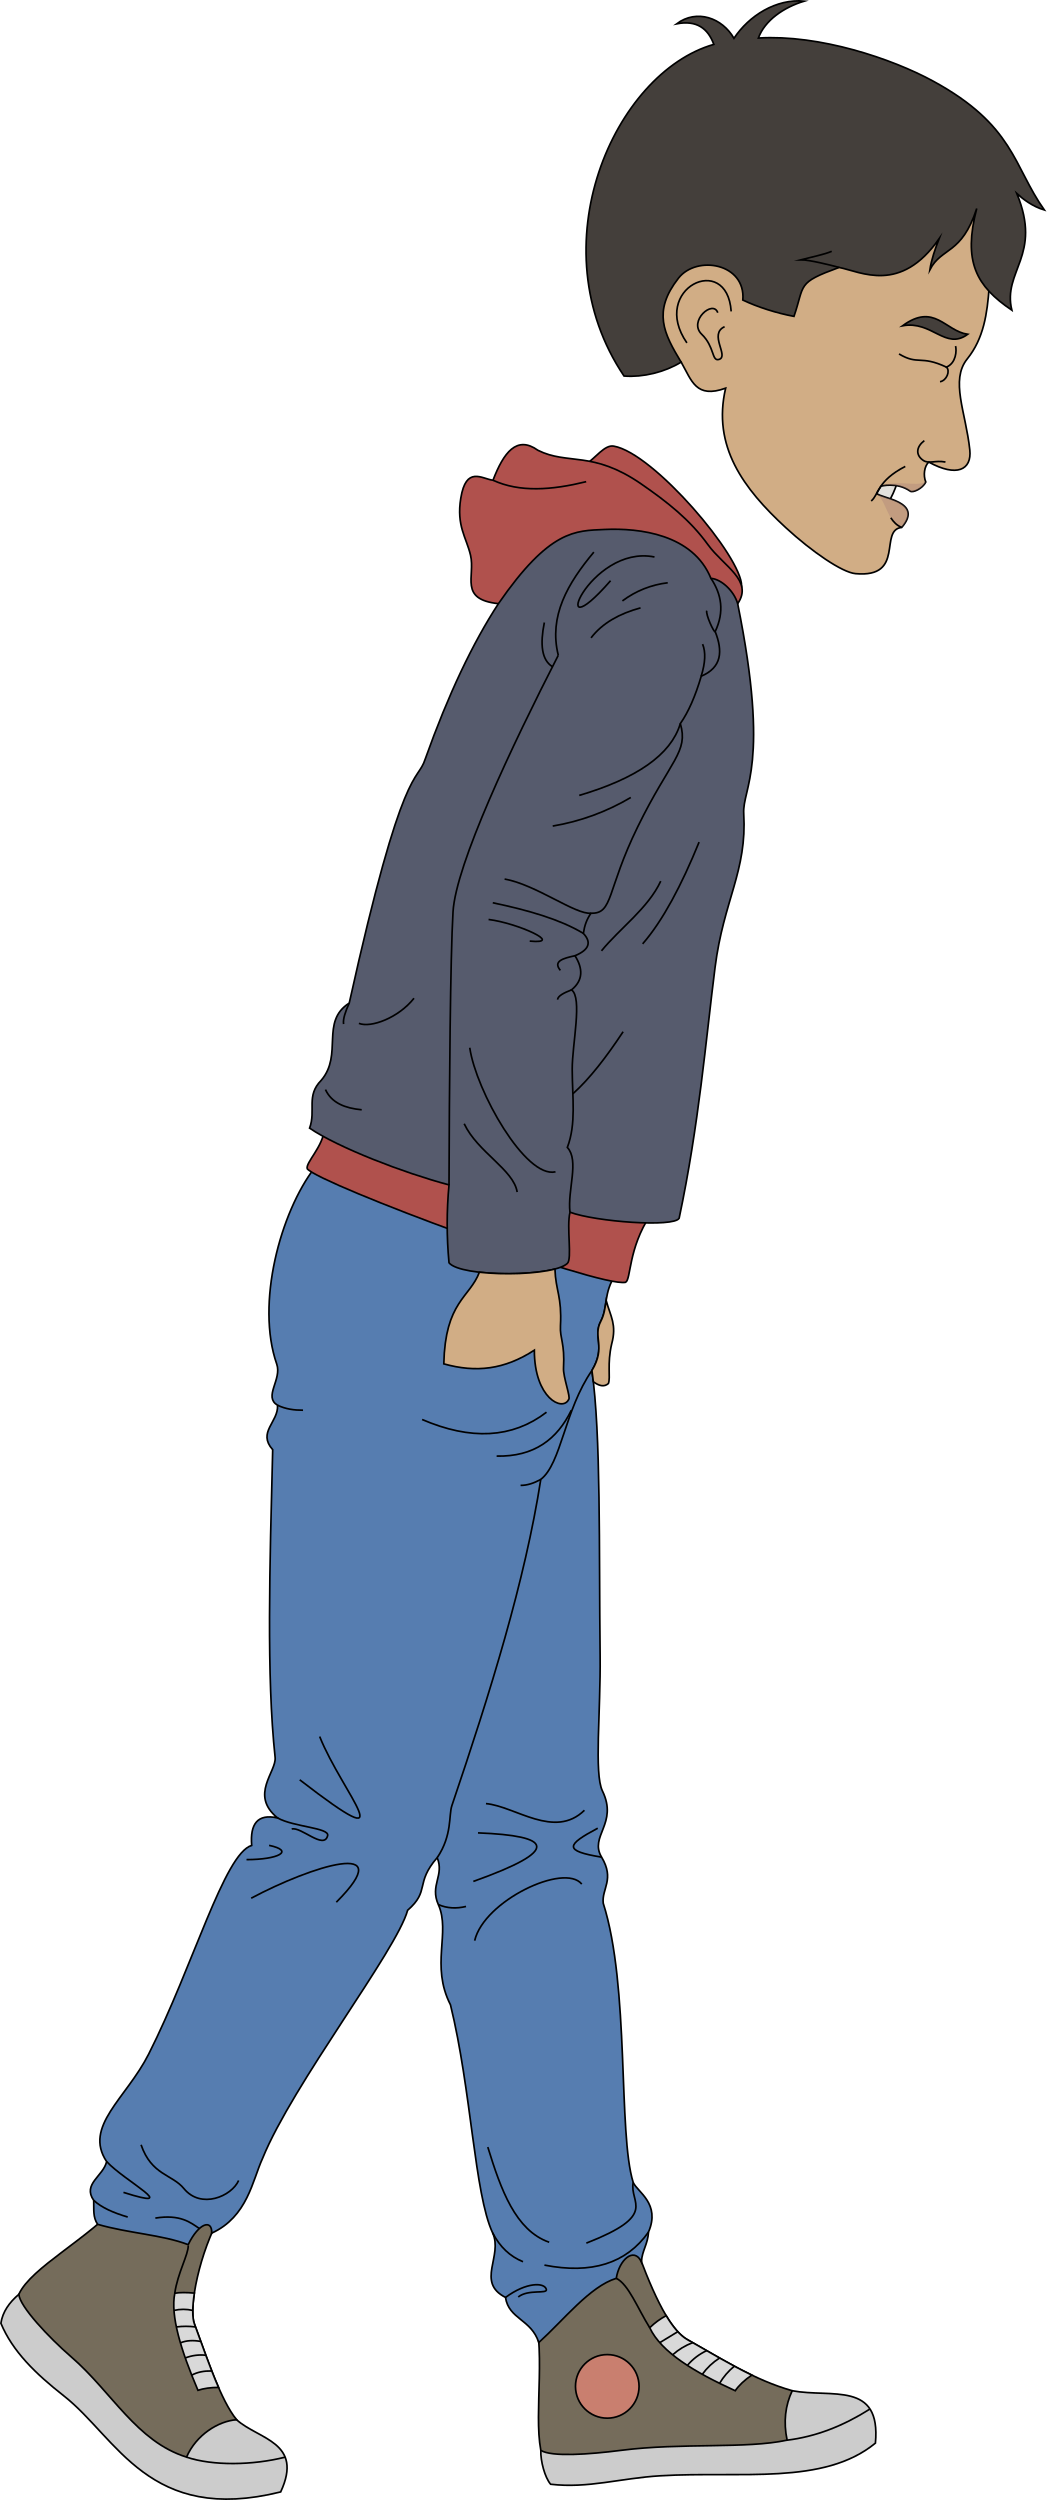
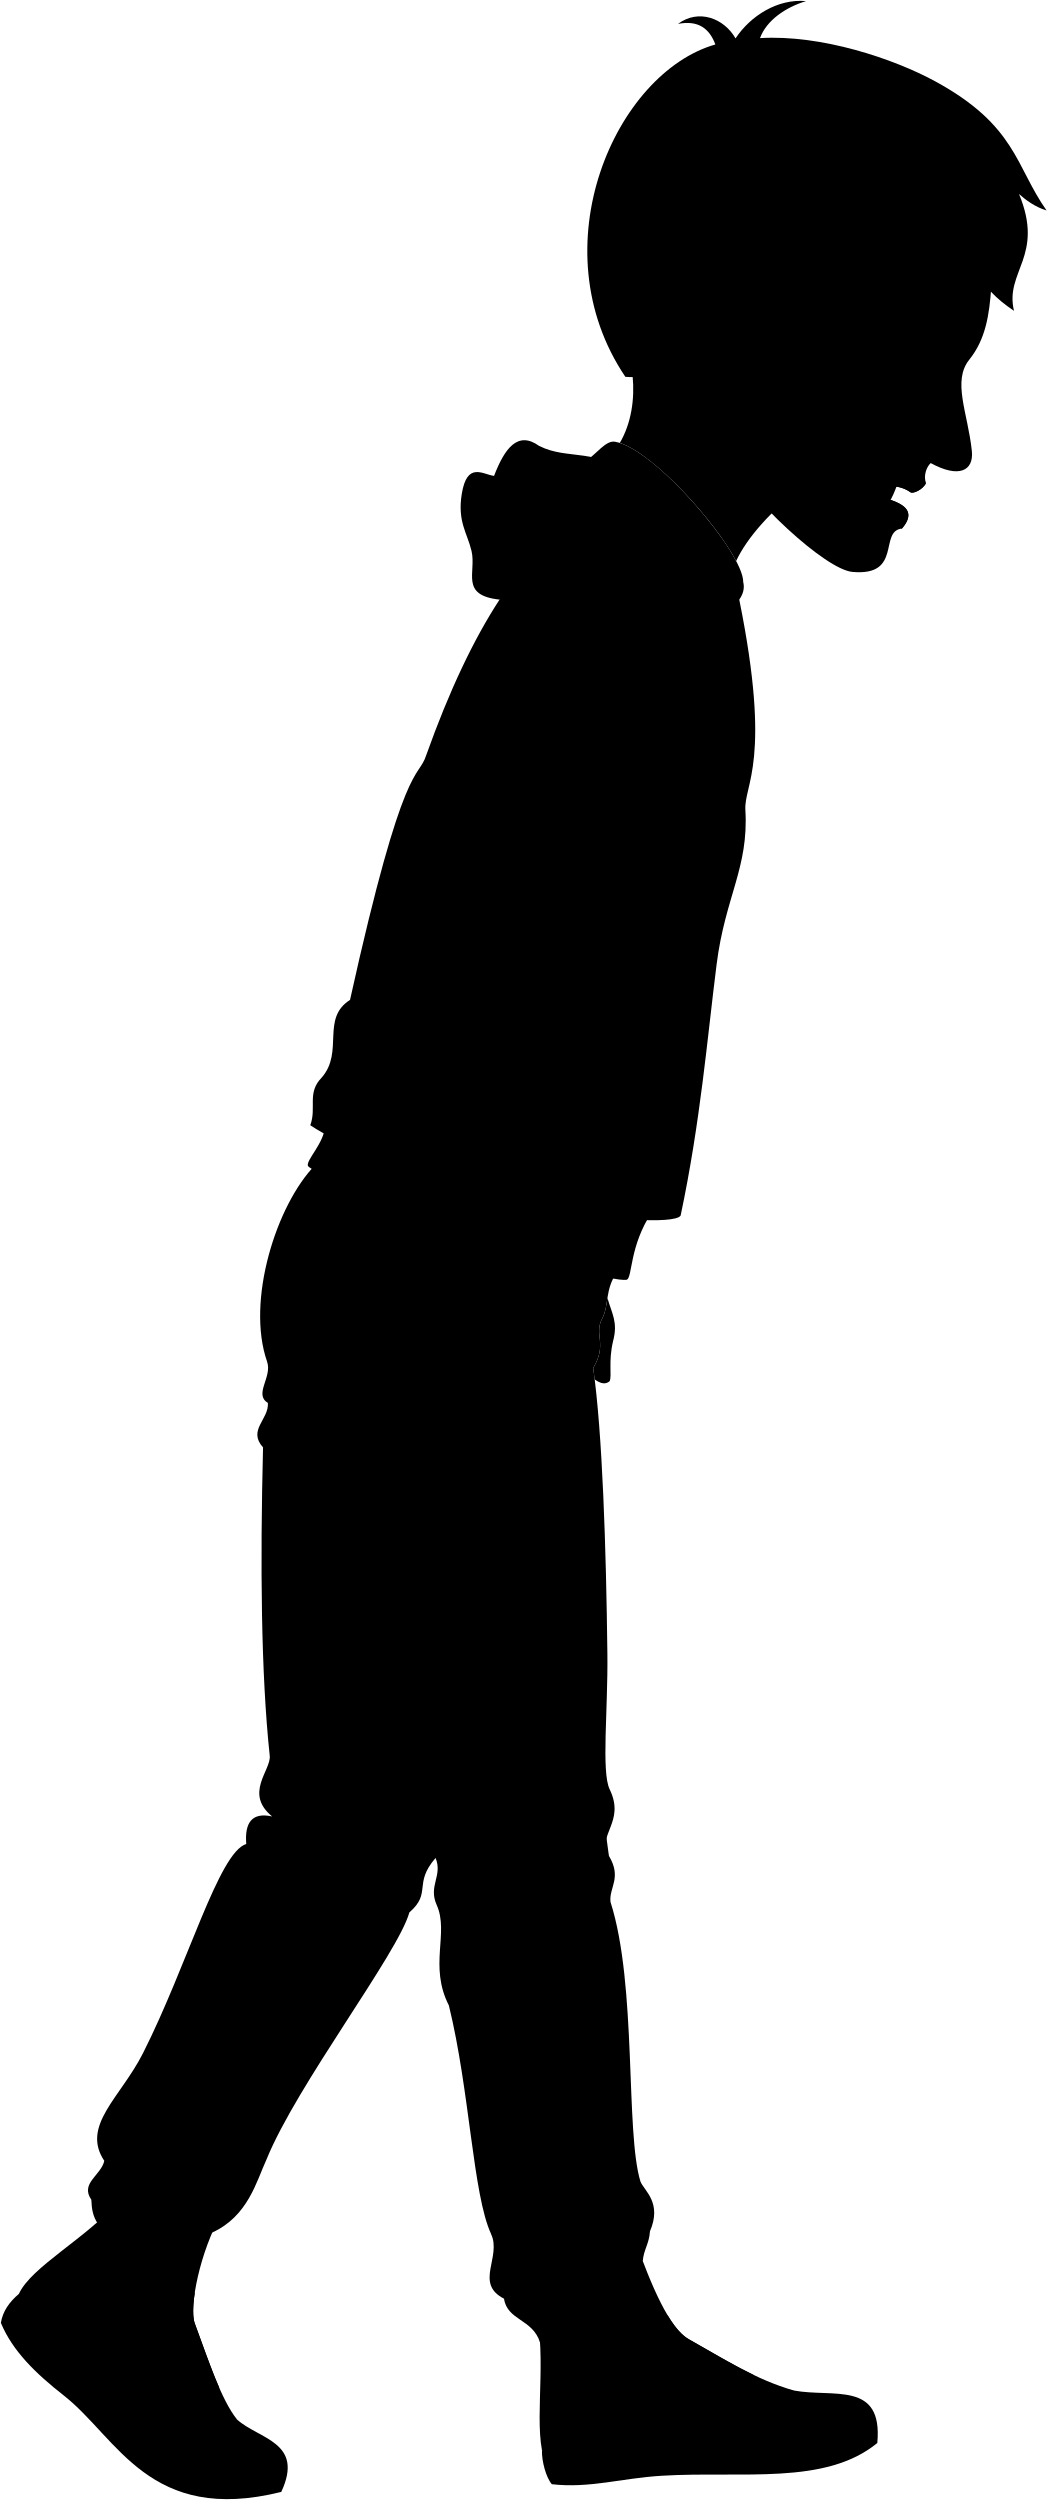
- <svg xmlns="http://www.w3.org/2000/svg" id="presence" viewBox="0 0 1228.99 2936.14">
-   <defs>
-     <style>
-       .cls-1 {
-         fill: #ccc;
-       }
- 
-       .cls-1, .cls-10, .cls-12, .cls-2, .cls-3, .cls-4, .cls-5, .cls-6, .cls-7, .cls-8, .cls-9 {
-         stroke: #000;
-         stroke-miterlimit: 10;
-         stroke-width: 2px;
-       }
- 
-       .cls-2 {
-         fill: #756c5b;
-       }
- 
-       .cls-3 {
-         fill: #d9d9d9;
-       }
- 
-       .cls-4 {
-         fill: #c97f6f;
-       }
- 
-       .cls-5 {
-         fill: #567db0;
-       }
- 
-       .cls-6 {
-         fill: #b0514d;
-       }
- 
-       .cls-7 {
-         fill: #565b6d;
-       }
- 
-       .cls-8 {
-         fill: none;
-       }
- 
-       .cls-9 {
-         fill: #d1ad85;
-       }
- 
-       .cls-10 {
-         fill: #e3e1dd;
-       }
- 
-       .cls-11 {
-         fill: #9e7675;
-         opacity: 0.3;
-       }
- 
-       .cls-12 {
-         fill: #443f3b;
-       }
-     </style>
-   </defs>
-   <g id="soleWhite">
-     <path class="cls-1" d="M930.42,2807.83c46,8.62,104.55-11.85,97.73,61.49-60.83,50-158.05,32.73-252.42,38.38-47.75,2.86-84.71,15.06-129.05,9.94-6.82-8-11.94-27.29-11.53-39.74Z" />
-     <path class="cls-1" d="M277.88,2841.89c25.6,23.11,79,26.23,51.75,84.78C175,2965.06,138,2863.39,74.94,2813.83c-33.12-26-60.17-52.2-73.91-85.27,2.11-13.5,9.92-24.5,21.12-34Z" />
+ <svg viewBox="0 0 1228.99 2929.85">
+   <g class="soleWhite">
+     <path d="M930.42,2801.54c46,8.62,104.55-11.85,97.73,61.49-60.83,50-158.05,32.73-252.42,38.39-47.75,2.86-84.71,15-129.05,9.93-6.82-7.95-11.94-27.28-11.53-39.74Z" />
+     <path d="M277.88,2835.6c25.6,23.11,79,26.23,51.75,84.78C175,2958.77,138,2857.1,74.94,2807.54c-33.12-26-60.17-52.19-73.91-85.27,2.11-13.5,9.92-24.5,21.12-34Z" />
  </g>
-   <g id="bennettShoe">
-     <path class="cls-2" d="M744.25,2631.67c19.23,53.83,40.12,103.24,63.06,116.11,40.77,22.88,78.71,47.47,123.11,60-8.06,17.24-10.52,36.43-6,58.06-48.22,10.47-123.13,2.8-195.18,12-37.48,4.79-81.49,7.95-94.08,0-8.66-46.6,7.63-119.56-11-177.16Z" />
-     <path class="cls-2" d="M259.46,2601c-24.94,43.71-38.25,109.09-31.17,128.22,15.9,42.92,30.88,89.4,49.59,112.63-21.34,1.54-47.46,17.71-58.8,43.92-58.79-18.42-87.46-76.23-135.3-117.59-26.18-22.64-60.92-59.51-61.63-73.68,14.56-31.82,82.17-65.17,120.43-109.09Z" />
+   <g class="bennettShoe">
+     <path d="M744.25,2625.38c19.23,53.83,40.12,103.24,63.06,116.11,40.77,22.88,78.71,47.47,123.11,60.05-8.06,17.24-10.52,36.43-6,58.06-48.22,10.47-123.13,2.8-195.18,12-37.48,4.79-81.49,7.95-94.08,0-8.66-46.6,7.63-119.56-11-177.16Z" />
+     <path d="M259.46,2594.75c-24.94,43.71-38.25,109.09-31.17,128.22,15.9,42.92,30.88,89.4,49.59,112.63-21.34,1.54-47.46,17.71-58.8,43.92-58.79-18.42-87.46-76.23-135.3-117.59-26.18-22.64-60.92-59.51-61.63-73.67,14.56-31.83,79.17-65.18,117.43-109.1Z" />
  </g>
-   <g id="shoelace">
-     <path class="cls-3" d="M256.62,2803.89c-9.77-22.39-18.89-49.14-28.33-74.63-2.58-7-2.45-20.12,0-36.11-9-.79-17-.9-23,.15-5.29,26.33,7.21,67.14,27.19,114C239.52,2805,247.68,2803.93,256.62,2803.89Z" />
-     <path class="cls-3" d="M863.49,2807.81c4.38-6.46,11-12.55,19.44-18.37-25.62-12.3-50.06-27.32-75.62-41.66-8.59-4.82-16.89-14.76-24.93-28.14a84.25,84.25,0,0,0-19.31,14.17C776.76,2762.9,816.21,2786.23,863.49,2807.81Z" />
+   <g class="shoelace">
+     <path d="M256.62,2797.6c-9.77-22.39-18.89-49.14-28.33-74.63-2.58-7-2.45-20.12,0-36.11-9-.79-17-.9-23,.15-5.29,26.33,7.21,67.14,27.19,114C239.52,2798.66,247.68,2797.64,256.62,2797.6Z" />
+     <path d="M863.49,2801.52c4.38-6.46,11-12.55,19.44-18.37-25.62-12.3-50.06-27.32-75.62-41.66-8.59-4.82-16.89-14.76-24.93-28.14a84.25,84.25,0,0,0-19.31,14.17C776.76,2756.61,816.21,2779.94,863.49,2801.52Z" />
  </g>
-   <circle id="converseLogo" class="cls-4" cx="713.21" cy="2802.7" r="37.33" />
-   <path id="bennettJeans" class="cls-5" d="M723,1497.05c-14.54,21.43-8.82,38.33-17.38,54.65-9.91,18.88,6.54,29.47-10.44,57.89,10.78,75.27,8.16,209.61,9.64,335,.77,65-7.22,138.37,2.69,158.74,18.77,38.54-15.8,53-.95,77.82,15.62,26.06,0,37,1.9,54.09,31.32,97.75,17.19,270.33,35.22,328,5.11,11.27,32.26,24.88,18,58.09-.78,14.43-7.59,21.83-8.37,35.05-8.8-18-26.19-2.22-29.52,19.41-31.16,9.64-61.76,49-91,75.43-8.74-27.4-35.31-27.4-39.11-53-35.11-18-2.51-48.57-15.18-75.92-21.38-46.14-24.78-167.15-49.45-267.74-23.73-46.5.45-84.86-14.24-117.68-10.21-22.81,7.27-34.1-1.35-55.17-26.46,30.58-8.11,38.71-34.71,61.81-13.05,47.57-135,204.23-170.36,291.38-11.88,25.72-17.55,68.56-59.75,87.84.7-16.49-15-12.54-27.63,13.51-30.9-11.75-69.78-13.26-106.38-23.89-5.73-8.71-4.2-17-4.58-28.11-13.41-19.29,11.3-28.48,15.18-45.55-27.51-41.27,23.11-74.29,49.35-126.22,52.45-103.79,88.82-235.4,121-245.13-2-25.25,6.88-37.49,30.37-32.27-33.2-27.1-1-54.27-2.84-71.17-10.25-96.13-6.27-224.3-2.85-361.32-18.32-20.53,7-32.6,5.69-52.19-16.81-10.06,5.41-30.19-.95-48.4-24.78-71,4.48-178.53,44.61-230.61Z" />
-   <path id="bennettHoodieInner" class="cls-6" d="M685.7,547.37c14.16-9.85,24.32-25.25,35.1-23.4C767.7,532,871.66,654.51,871,688.39Z" />
-   <g id="bennettHoodie">
-     <path class="cls-6" d="M763.74,1427c-26.08,39.86-22.46,75.36-29,79-31.89,6.52-359.42-115.22-373.91-133.34-2.17-7.24,18.78-26.12,20.29-47.1Z" />
-     <path class="cls-6" d="M866.37,709c18.71-27.11-16.47-43.82-34.94-69.33-21.18-29.24-47.19-49.72-78.28-71.24-57.18-39.58-86.2-22-121.38-39.58-24.9-17.93-40.3,2.69-52.78,35.18-13.19-1.76-31.62-17.1-37.82,21.11C535.89,617.68,547.65,631,552.6,652c5.92,25.09-14.07,51.89,32.77,57Z" />
+   <circle class="converseLogo" cx="713.21" cy="2796.41" r="37.33" />
+   <path class="bennettJeans" d="M723,1490.76c-14.54,21.44-8.82,38.33-17.38,54.65-9.91,18.89,6.54,29.47-10.44,57.89,10.78,75.27,15.16,209.61,16.64,335,.77,65-7.22,138.37,2.69,158.74,18.77,38.54-15.8,53-.95,77.82,15.62,26.06,0,37,1.9,54.09,31.32,97.75,17.19,270.33,35.22,328,5.11,11.27,25.26,24.88,11,58.09-.78,14.43-7.59,21.83-8.37,35.05-8.8-18-26.19-2.22-29.52,19.41-31.16,9.64-61.76,49-91,75.43-8.74-27.4-38.31-25.4-42.11-51-35.11-18-2.51-48.57-15.18-75.92-21.38-46.14-24.78-167.15-49.45-267.74-23.73-46.5.45-84.86-14.24-117.68-10.21-22.81,7.27-34.1-1.35-55.17-26.46,30.58-4.11,40.71-30.71,63.82-13.05,47.56-132,202.22-167.36,289.37-11.88,25.72-21.55,66.56-63.75,85.84.7-16.49-15-12.53-27.63,13.51-30.9-11.74-69.78-13.26-106.38-23.89-5.73-8.71-7.2-16.94-7.58-28.11-13.41-19.29,11.3-28.48,15.18-45.55-27.51-41.27,19.11-74.29,45.35-126.22,52.45-103.78,88.82-235.4,121-245.13-2-25.25,6.88-37.49,30.37-32.27-33.2-27.1-1-54.27-2.84-71.17-10.25-96.13-11.27-224.3-7.85-361.32-18.32-20.53,7-32.6,5.69-52.19-16.81-10.06,5.41-30.19-.95-48.4-24.78-71,10.79-183.91,56.61-230.61Z" />
+   <path class="bennettHoodieInner" d="M685.7,541.08c14.16-9.85,24.32-25.25,35.1-23.4,46.9,8,150.86,130.54,150.19,164.42Z" />
+   <g class="bennettHoodie">
+     <path d="M763.74,1420.73c-26.08,39.86-22.46,75.36-29,79-31.89,6.52-359.42-115.22-373.91-133.34-2.17-7.24,18.78-26.12,20.29-47.1Z" />
+     <path d="M866.37,702.71c18.71-27.11-16.47-43.82-34.94-69.33-21.18-29.24-47.19-49.71-78.28-71.24-57.18-39.58-86.2-22-121.38-39.58-24.9-17.93-40.3,2.69-52.78,35.18-13.19-1.76-31.62-17.1-37.82,21.11-5.28,32.55,6.48,45.84,11.43,66.85,5.92,25.09-14.07,51.89,32.77,57Z" />
  </g>
-   <path id="bennettJacket" class="cls-7" d="M866.37,709c-4.16-14.79-19.11-28.87-31.42-29.75-21.09-51.81-84-59.3-124.9-57.41-34.08,1.58-64.37-.22-124.68,87.16h0c-29.94,45.78-58.88,106.41-85.93,182.36-9.49,29.38-25.78,0-89.28,286.72-34.29,21.81-7,60.47-32.91,90.71-18.05,18.28-5.93,35-13.65,56.19,33.5,22.73,110.29,52.5,163.75,66.62a489.9,489.9,0,0,0,0,91.51c13.78,17,121.43,17,138.87.81,6.06-5.06-1.07-42.86,3.21-60.21,30.14,11.18,121.86,18,128.18,7.11,23.25-109.64,31.33-209.12,42.2-294.61,10-79,37.71-113,33.68-180.67C871.69,925.43,904.9,899.43,866.37,709Z" />
-   <g id="clothesDisplayLine">
-     <path class="cls-8" d="M219.08,2885.81c30.86,10.37,77.59,9.67,115.83,0" />
-     <path class="cls-8" d="M924.41,2865.89c33.22-4.06,65.65-16.46,97.35-36.63" />
+   <path class="bennettJacket" d="M866.37,702.71C862.21,687.92,847.26,673.85,835,673c-21.09-51.82-84-59.31-124.9-57.42-34.08,1.58-64.37-.22-124.68,87.16h0c-29.94,45.78-58.88,106.41-85.93,182.36-9.49,29.39-25.78,0-89.28,286.73-34.29,21.8-7,60.46-32.91,90.7-18.05,18.28-5.93,35-13.65,56.19,33.5,22.73,110.29,52.51,163.75,66.63a489.79,489.79,0,0,0,0,91.5c13.78,17,121.43,17,138.87.81,6.06-5.06-1.07-42.86,3.21-60.21,30.14,11.18,121.86,18,128.18,7.11,23.25-109.64,31.33-209.12,42.2-294.61,10-79.05,37.71-113,33.68-180.67C871.69,919.14,904.9,893.14,866.37,702.71Z" />
+   <g class="clothesDisplayLine">
+     <path d="M219.08,2879.52c30.86,10.38,77.59,9.67,115.83,0" />
+     <path d="M924.41,2859.6c33.22-4.06,65.65-16.46,97.35-36.63" />
  </g>
-   <g id="clothesOverlapLine">
-     <path class="cls-8" d="M835,679.25c12.34,18.64,16.08,39,4.95,62.51,9.05,22.92,8,42.06-16.38,52.4-6.85,23.32-15,42-24.56,55.67C808.89,883.2,787.5,892.4,749,971c-36.75,75.06-28.66,102.34-54.86,101.52-4.77,6.54-7.71,14.5-9,23.74,9.57,10.22,7.28,19.07-9.83,26.2,9.46,15.14,9.77,28.79-4.09,40.12,13.1,9,.74,63.86.82,93.33.09,33.1,4.86,63.91-5.73,91.7,14.31,15.51,0,49.94,3.1,76.1" />
-     <path class="cls-8" d="M655.68,769.6C601.17,876,535.33,1015.21,532.06,1070.88c-3.16,53.73-4.34,205-4.71,320.72" />
-     <path class="cls-8" d="M695.2,1609.59c-32.24,46.52-35.89,109.22-60.08,127.92-18.6,119.45-59.19,249.83-104.4,383.11-3.89,11.47.61,34.52-17.19,61.09" />
-     <path class="cls-8" d="M221.08,2637.25c.31,10.45-12.47,32.34-15.82,56.05" />
-     <path class="cls-8" d="M204.3,2713.49a49.38,49.38,0,0,1,22.11,0" />
-     <path class="cls-8" d="M207.11,2732.87a91.93,91.93,0,0,1,22.51,0" />
-     <path class="cls-8" d="M211.85,2751.59c6.91-2.87,15-3.29,24-1.66" />
-     <path class="cls-8" d="M217.58,2769.34a51.2,51.2,0,0,1,24.16-3.21" />
-     <path class="cls-8" d="M225.13,2789.54c6.66-3.65,14.64-5.15,23.58-4.95" />
-     <path class="cls-8" d="M763.07,2733.81c-14.53-23.33-24.73-50.68-39.23-58" />
-     <path class="cls-8" d="M774.87,2751.33,796,2738.47" />
-     <path class="cls-8" d="M790,2765.61a74.56,74.56,0,0,1,23.59-14.28" />
-     <path class="cls-8" d="M807.31,2778.06A66.48,66.48,0,0,1,830,2760.71" />
-     <path class="cls-8" d="M824.83,2788.52a73,73,0,0,1,20.29-19.13" />
-     <path class="cls-8" d="M845.12,2799.11A76,76,0,0,1,862.4,2779" />
+   <g class="clothesOverlapLine">
+     <path d="M835,673c12.34,18.63,16.08,39,4.95,62.5,9.05,22.93,8,42.06-16.38,52.4-6.85,23.33-15,42-24.56,55.67,9.93,33.37-11.46,42.58-49.94,121.17-36.75,75.07-28.66,102.34-54.86,101.52-4.77,6.54-7.71,14.5-9,23.75,9.57,10.22,7.28,19.06-9.83,26.19,9.46,15.15,9.77,28.79-4.09,40.12,13.1,9,.74,63.86.82,93.33.09,33.1,4.86,63.91-5.73,91.7,14.31,15.51,0,49.94,3.1,76.1" />
+     <path d="M655.68,763.31c-54.51,106.42-120.35,245.61-123.62,301.29-3.16,53.72-4.34,205-4.71,320.72" />
+     <path d="M695.2,1603.3c-32.24,46.52-35.89,109.22-60.08,127.92-18.6,119.45-62.19,251.84-107.4,385.11-3.89,11.47.61,34.52-17.19,61.09" />
+     <path d="M221.08,2631c.31,10.45-12.47,32.34-15.82,56.05" />
+     <path d="M204.3,2707.2a49.38,49.38,0,0,1,22.11,0" />
+     <path d="M207.11,2726.58a91.93,91.93,0,0,1,22.51,0" />
+     <path d="M211.85,2745.3c6.91-2.86,15-3.29,24-1.66" />
+     <path d="M217.58,2763.05a51.2,51.2,0,0,1,24.16-3.21" />
+     <path d="M225.13,2783.25c6.66-3.65,14.64-5.15,23.58-4.95" />
+     <path d="M763.07,2727.52c-14.53-23.32-24.73-50.68-39.23-58" />
+     <path d="M774.87,2745,796,2732.19" />
+     <path d="M790,2759.33A74.4,74.4,0,0,1,813.59,2745" />
+     <path d="M807.31,2771.78A66.39,66.39,0,0,1,830,2754.42" />
+     <path d="M824.83,2782.23a73,73,0,0,1,20.29-19.13" />
+     <path d="M845.12,2792.82a75.77,75.77,0,0,1,17.28-20.15" />
  </g>
-   <g id="clothesFoldLine">
-     <path class="cls-8" d="M579,564c31.11,14.39,68.84,11.74,109.44,1.71" />
-     <path class="cls-8" d="M639.31,731.12c-5.2,25.74-3.17,44.19,9.55,51.86" />
-     <path class="cls-8" d="M697.44,648.43c-30.61,36.67-53.21,75.12-41.76,121.17" />
-     <path class="cls-8" d="M768.67,654.16c-77-15.56-129.36,117.07-51.58,27.84" />
-     <path class="cls-8" d="M784.22,684.45A109.83,109.83,0,0,0,731,705.74" />
-     <path class="cls-8" d="M752.29,713.92c-24.51,6.67-44.64,17.66-58.13,35.21" />
-     <path class="cls-8" d="M830.07,717.2c-1.47,4.45,8.58,26.25,9.83,24.56" />
-     <path class="cls-8" d="M825.16,756.5q5.73,13.92-1.64,37.66" />
-     <path class="cls-8" d="M799,849.83c-11,37-52.11,64.64-118.71,84.33" />
-     <path class="cls-8" d="M740.83,936.61a266.29,266.29,0,0,1-91.69,33.57" />
-     <path class="cls-8" d="M694.16,1072.52c-18.15,2-64.67-33.57-101.52-40.12" />
-     <path class="cls-8" d="M685.16,1096.26c-27.45-16.61-65.2-27.31-106.43-36" />
-     <path class="cls-8" d="M573.81,1079.89c33.57,4.09,90.06,29.47,48.31,25.38" />
-     <path class="cls-8" d="M675.33,1122.46c-13.8,3-26.28,6.35-17.19,17.2" />
-     <path class="cls-8" d="M671.24,1162.58c-9,3.47-16.17,7.12-16.37,11.46" />
-     <path class="cls-8" d="M551.71,1230.53c7.37,50.76,65.5,153.92,100.7,145.73" />
-     <path class="cls-8" d="M545.16,1319.77c15.61,33.32,58.13,54,62.22,80.24" />
-     <path class="cls-8" d="M382.23,1279.66c7.32,15.84,23.12,21.9,42.58,23.74" />
-     <path class="cls-8" d="M410.16,1178.08c-4.56,10.05-7.53,18.84-6.64,24.62" />
-     <path class="cls-8" d="M421.53,1201.88c13.92,5.73,46.67-6.55,64.68-29.48" />
-     <path class="cls-8" d="M776,1034.86c-14.78,31.88-48.31,55.67-69.59,81.87" />
-     <path class="cls-8" d="M821.06,989c-20.64,50.67-42.51,92.21-66.31,119.53" />
-     <path class="cls-8" d="M731.83,1211.7c-19.6,29.63-39.25,55.26-59,72.87" />
-     <path class="cls-8" d="M326,1650.4c9.56,4.56,19.61,5.88,29.88,5.82" />
-     <path class="cls-8" d="M641.86,1658.56c-40.3,31-89.28,33-146.1,8.59" />
-     <path class="cls-8" d="M671,1656.22c-16.58,34.16-43.71,54.83-87.74,53.9" />
-     <path class="cls-8" d="M635.12,1737.51c-8.1,4.45-16,7.08-23.73,7" />
-     <path class="cls-8" d="M375.44,2039.51C402,2105.92,478.57,2188,352,2090.3" />
-     <path class="cls-8" d="M326,2135.08c18.94,10.69,61.13,11.47,58.78,20.84-4.24,17-31.25-10.94-42.19-7.81" />
-     <path class="cls-8" d="M316.06,2167.3c30.41,6.44,10.94,16.75-26.56,16.75" />
-     <path class="cls-8" d="M295,2229.36c70.31-37.5,175.52-71.06,100,4.69" />
-     <path class="cls-8" d="M686.39,2126.08c-35.16,34.37-81.25-4.69-115.63-7.82" />
-     <path class="cls-8" d="M706.58,2181.15c-45.19-7.41-41.41-14.35-4.57-34" />
-     <path class="cls-8" d="M561.38,2152.64c86.39,3.32,99.35,19.71-5.47,57" />
-     <path class="cls-8" d="M683.26,2212.8c-20.47-25.31-114.85,19.53-125.78,66.41" />
-     <path class="cls-8" d="M514.88,2236.88c10.3,4.44,21.15,4.9,32.44,2.17" />
-     <path class="cls-8" d="M743.7,2563.26c-5,24.21,30.54,37.78-55.07,71.19" />
-     <path class="cls-8" d="M572.89,2521.63c15.45,50.19,32.53,97.91,72.11,111.8" />
-     <path class="cls-8" d="M761.73,2621.35c-26.3,37.32-67.44,49.67-122.32,38.91" />
-     <path class="cls-8" d="M578.57,2622.3c8.48,16.66,20.5,27.82,35.69,34" />
-     <path class="cls-8" d="M593.75,2698.22c24.25-18,45.66-17.84,47.9-9.45,1.55,5.81-21.24-.56-33,8.94" />
-     <path class="cls-8" d="M125.3,2538.7c20.81,22.75,90.13,58.52,19.7,36.16" />
-     <path class="cls-8" d="M234.2,2617.35c-10.36-7.06-22.35-17-51.75-12.3" />
-     <path class="cls-8" d="M110.12,2584.25c9.06,8.43,23.08,14.63,39.89,19.57" />
-     <path class="cls-8" d="M280.27,2560.89c-8.17,18.52-44.16,34.1-64.28,9.5-13.79-16.85-38-15.65-50.31-51.43" />
+   <g class="clothesFoldLine">
+     <path d="M579,557.74c31.11,14.39,68.84,11.74,109.44,1.71" />
+     <path d="M639.31,724.83c-5.2,25.74-3.17,44.2,9.55,51.87" />
+     <path d="M697.44,642.14c-30.61,36.67-53.21,75.12-41.76,121.17" />
+     <path d="M768.67,647.87c-77-15.56-129.36,117.08-51.58,27.84" />
+     <path d="M784.22,678.16A109.83,109.83,0,0,0,731,699.45" />
+     <path d="M752.29,707.64c-24.51,6.67-44.64,17.65-58.13,35.2" />
+     <path d="M830.07,710.91c-1.47,4.45,8.58,26.25,9.83,24.56" />
+     <path d="M825.16,750.21q5.73,13.92-1.64,37.66" />
+     <path d="M799,843.54c-11,37-52.11,64.65-118.71,84.33" />
+     <path d="M740.83,930.33a266.48,266.48,0,0,1-91.69,33.56" />
+     <path d="M694.16,1066.23c-18.15,2-64.67-33.56-101.52-40.11" />
+     <path d="M685.16,1090c-27.45-16.62-65.2-27.32-106.43-36" />
+     <path d="M573.81,1073.6c33.57,4.09,90.06,29.47,48.31,25.38" />
+     <path d="M675.33,1116.17c-13.8,2.95-26.28,6.35-17.19,17.2" />
+     <path d="M671.24,1156.29c-9,3.47-16.17,7.12-16.37,11.46" />
+     <path d="M551.71,1224.24c7.37,50.76,65.5,153.92,100.7,145.74" />
+     <path d="M545.16,1313.48c15.61,33.32,58.13,54,62.22,80.24" />
+     <path d="M382.23,1273.37c7.32,15.84,23.12,21.91,42.58,23.74" />
+     <path d="M410.16,1171.8c-4.56,10-7.53,18.84-6.64,24.61" />
+     <path d="M421.53,1195.59c13.92,5.73,46.67-6.55,64.68-29.47" />
+     <path d="M776,1028.57c-14.78,31.88-48.31,55.67-69.59,81.87" />
+     <path d="M821.06,982.72c-20.64,50.67-42.51,92.21-66.31,119.54" />
+     <path d="M731.83,1205.41c-19.6,29.63-39.25,55.27-59,72.87" />
+     <path d="M314,1644.11c9.56,4.56,19.61,5.88,29.88,5.82" />
+     <path d="M641.86,1652.27c-40.3,31-89.28,33-146.1,8.59" />
+     <path d="M671,1649.93c-16.58,34.16-43.71,54.83-87.74,53.9" />
+     <path d="M635.12,1731.22c-8.1,4.45-16,7.08-23.73,7" />
+     <path d="M368.44,2033.22C395,2099.63,471.57,2181.67,345,2084" />
+     <path d="M319,2128.79c18.94,10.69,68.13,11.47,65.78,20.84-4.24,17-38.25-10.93-49.19-7.81" />
+     <path d="M309.06,2161c30.41,6.44,10.94,16.75-26.56,16.75" />
+     <path d="M288,2223.07c70.31-37.5,182.52-71.06,107,4.69" />
+     <path d="M693.39,2119.79c-35.16,34.38-91.25-2.69-125.63-5.81" />
+     <path d="M713.58,2174.86c-45.19-7.41-41.41-14.34-4.57-34" />
+     <path d="M558.38,2148.35c86.39,3.32,99.35,19.71-5.47,57" />
+     <path d="M690.26,2206.51c-20.47-25.31-124.85,21.53-135.78,68.41" />
+     <path d="M511.88,2232.59c10.3,4.44,21.15,4.9,32.44,2.17" />
+     <path d="M750.7,2557c-5,24.21,23.54,37.78-62.07,71.19" />
+     <path d="M569.89,2517.34c15.45,50.19,35.53,95.91,75.11,109.8" />
+     <path d="M761.73,2615.06c-26.3,37.32-67.44,49.67-122.32,38.91" />
+     <path d="M575.57,2618c8.48,16.66,20.5,27.82,35.69,34" />
+     <path d="M590.75,2693.93c24.25-18,48.66-19.84,50.9-11.45,1.55,5.82-24.24,1.44-36,10.94" />
+     <path d="M122.3,2532.41c20.81,22.75,90.13,58.52,19.7,36.16" />
+     <path d="M234.2,2611.06c-10.36-7.06-22.35-17-51.75-12.3" />
+     <path d="M107.12,2578c9.06,8.43,26.08,14.63,42.89,19.57" />
+     <path d="M284.27,2556.6c-8.17,18.52-48.16,32.1-68.28,7.5-13.79-16.85-41-15.65-53.31-51.42" />
  </g>
-   <g id="skinEastAsian">
-     <path class="cls-9" d="M661.83,1606.72c1.67-29.51-4.43-34.51-3.6-49.64,1.87-34.14-5.63-41.15-6.48-66.67-21.71,5.75-60.06,7-88.74,3.76-11.26,29.9-40.2,34.45-41.78,107.63,37.93,10.62,71.1,6.76,106.33-16.07,0,56.43,33.2,72.51,40.31,57.9C670.61,1641.46,661.24,1617.26,661.83,1606.72Z" />
-     <path class="cls-9" d="M695.2,1609.59q.9,6.33,1.66,13.21c6.58,4.86,12.6,6.54,17.67,2.11,2.77-7.21-1.67-22.74,3.88-46.59,6.09-22.55-1.25-32.06-6.51-50.87-1.34,8.5-2.17,16.44-6.26,24.25C695.73,1570.58,712.18,1581.17,695.2,1609.59Z" />
+   <path class="teeth" d="M1051.48,567.83c-33.4-16.58-49.76,13.39-10.32,22.15C1045.49,583.74,1048.85,575.33,1051.48,567.83Z" />
+   <g class="skinEastAsian">
+     <path d="M661.83,1600.43c1.67-29.51-4.43-34.5-3.6-49.64,1.87-34.14-5.63-41.14-6.48-66.67-21.71,5.75-60.06,7-88.74,3.76-11.26,29.9-40.2,34.45-41.78,107.63,37.93,10.62,71.1,6.76,106.33-16.07,0,56.44,33.2,72.51,40.31,57.9C670.61,1635.17,661.24,1611,661.83,1600.43Z" />
+     <path d="M695.2,1603.3q.9,6.33,1.66,13.21c6.58,4.86,12.6,6.54,17.67,2.11,2.77-7.21-1.67-22.74,3.88-46.59,6.09-22.55-1.25-32.06-6.51-50.87-1.34,8.51-2.17,16.45-6.26,24.25C695.73,1564.3,712.18,1574.88,695.2,1603.3Z" />
+     <path d="M715.75,368.7c27.12,37,37.67,104.22,10.62,150.39C766.57,532,838.44,611.34,862.72,657.5c25.15-54.63,118.37-132,169.4-114.45Z" />
+     <path d="M856.34,531.27c12.12,32.81,37,61.25,66.49,88.45,30.45,28.07,60.39,49.11,76.12,50.53,59,5.34,30.72-47.86,58.06-50.82,26.64-31-25.7-34.1-29.36-40.07a89.1,89.1,0,0,1,4.94-8.33s18.63-5.29,34.32,5.78c2.83,2.36,14.64-2.94,18.32-10.67-3.17-7.87.23-18.62,5.49-23.46,32.83,18.05,50.7,9.25,48.23-14.18-4.7-44.61-23.24-81.84-3-107,38.74-48.2,16.19-115.11,41.21-183.58C1050-1.36,593.05,253.89,800,425.32c12.56,21.95,17.25,43.1,52.22,30.6" />
  </g>
-   <g id="head50">
-     <path id="teeth" class="cls-10" d="M1053.48,567.83c-33.4-16.58-49.76,13.39-10.32,22.15C1047.49,583.74,1050.85,575.33,1053.48,567.83Z" />
-     <g id="skinEastAsian-2" data-name="skinEastAsian">
-       <path class="cls-9" d="M800,425.32c12.56,21.95,17.25,43.1,52.22,30.6-15.88,68.24,20.76,117.8,70.66,163.8,30.45,28.07,66.12,52.58,81.85,54,59,5.34,27-51.33,54.33-54.29,26.64-31-25.7-34.1-29.36-40.07a89.1,89.1,0,0,1,4.94-8.33s18.63-5.29,34.32,5.78c2.83,2.36,14.64-2.94,18.32-10.67-3.17-7.87-1.77-18.62,3.49-23.46,32.83,18.05,50.7,9.25,48.23-14.18-4.7-44.61-23.24-81.84-3-107,38.74-48.2,16.19-115.11,41.21-183.58C1050-1.36,593.05,253.89,800,425.32Z" />
+   <g class="skinFoldLine">
+     <path d="M858.73,365.73c-4.82-70.57-96-26.66-52,37" />
+     <path d="M851,383.7c-19.18,8.77,5.8,34.84-6.65,38.46-8.61,2.51-4.9-14.79-20.22-29.58-16.08-15.51,13.45-41.11,18.84-25.32" />
+   </g>
+   <g class="head50__edited">
+     <g class="lipMaleMedium__noStroke">
+       <path d="M1085.23,566.14c-13.56,5.8-32-3.21-52.64,4.89,0,0,18.63-5.29,34.32,5.78,2.83,2.36,14.64-2.94,18.32-10.67Z" />
+       <path d="M1027.89,579.67c12.41,11.89,11,31.42,29.12,39.76C1083.19,589,1033.13,585.44,1027.89,579.67Z" />
    </g>
-     <g id="lipMaleMedium__noStroke">
-       <path class="cls-11" d="M1087.23,566.14c-13.56,5.8-32-3.21-52.64,4.89,0,0,18.63-5.29,34.32,5.78,2.83,2.36,14.64-2.94,18.32-10.67Z" />
-       <path class="cls-11" d="M1029.89,579.67c12.41,11.89,11,31.42,29.12,39.76C1085.19,589,1035.13,585.44,1029.89,579.67Z" />
-     </g>
-     <g id="skinFoldLine">
-       <path class="cls-8" d="M858.73,365.73c-4.82-70.57-96-26.66-52,37" />
-       <path class="cls-8" d="M851,383.7c-19.18,8.77,5.8,34.84-6.65,38.46-8.61,2.51-4.9-14.79-20.22-29.58-16.08-15.51,13.45-41.11,18.84-25.32" />
-     </g>
-     <path id="lipEdgeLine" class="cls-8" d="M1046.17,608.09c3.34,5,7,9,12.84,11.34" />
-     <path id="cheekLine" class="cls-8" d="M1023.2,588.41c9.08-7.68,6.91-23.57,40-40.61" />
-     <path id="noseLine" class="cls-8" d="M1110.4,542.63c-12.47-2.35-19.29,2.7-26.19-2-9.08-6.26-8.24-15.81,1.37-23.13" />
-     <path id="eyeLidLine" class="cls-8" d="M1104,448.32c7.87-1.31,12.29-12.8,7.56-17.13,11.68-5,12-19.68,10.71-24.76" />
-     <path id="eyeLashLine" class="cls-8" d="M1055.87,415.69c22.71,13.6,24.89,1.05,55.73,15.5" />
-     <path id="eyebrowBlack" class="cls-12" d="M1136.51,392.64c-26.08,19.17-41.94-16.48-76.54-10C1097.34,355.26,1109.88,388.67,1136.51,392.64Z" />
-     <path id="hairBlack" class="cls-12" d="M1147.13,244.86c-16.33,62.43-.7,91.16,41.23,119.44-11.22-46.31,36.12-63.84,5.86-137,7.08,6.46,18.45,15.25,32.29,19.33-36.56-51.7-35.24-99.44-130.61-151.37C1047.72,69,962.7,40.3,890.68,44.67c7.53-20.67,29.81-36.11,54-43.37C911.31-1.72,879.55,18.54,862,45,848.35,21.13,818.51,10.15,794.59,28c23.69-4.56,36.77,5.34,43.78,24.12C721.54,85.44,630.19,289.31,732.89,441.63c22.12,1.79,48-4.57,67.06-16.31-20.06-33.5-34-59.24-3.07-98.66,21.5-27.39,79.14-17.42,75.54,25.74,17.33,8.31,40.22,15.5,60.06,19.18,13-37.71,2.68-39.14,53-57.49,25.89,5.22,72.17,31.3,117.47-33.73-4.64,11.91-9,24.27-10.85,36.39C1106.18,289.86,1129.35,299.55,1147.13,244.86Z" />
-     <path id="hairOverlapLine" class="cls-8" d="M985.49,314.09c-10.61-2.87-35-9-45-8.95,14.28-3.67,27.32-6.17,36.33-10" />
+     <path class="lipEdgeLine" d="M1044.17,608.09c3.34,5,7,9,12.84,11.34" />
+     <path class="cheekLine" d="M1021.2,588.41c9.08-7.68,6.91-23.57,40-40.61" />
+     <path class="noseLine" d="M1110.4,542.63c-12.47-2.35-19.29,2.7-26.19-2-9.08-6.26-8.24-15.81,1.37-23.13" />
+     <path class="eyeLidLine" d="M1104,448.32c7.87-1.31,12.29-12.8,7.56-17.13,11.68-5,12-19.68,10.71-24.76" />
+     <path class="eyeLashLine" d="M1055.87,415.69c22.71,13.6,24.89,1.05,55.73,15.5" />
+     <path class="eyebrowBlack" d="M1136.51,392.64c-26.08,19.17-41.94-16.48-76.54-10C1097.34,355.26,1109.88,388.67,1136.51,392.64Z" />
+     <path class="hairBlack" d="M1147.13,244.86c-16.33,62.43-.7,91.16,41.23,119.44-11.22-46.31,36.12-63.84,5.86-137,7.08,6.46,18.45,15.25,32.29,19.33-36.56-51.7-35.24-99.44-130.61-151.37C1047.72,69,962.7,40.3,890.68,44.67c7.53-20.67,29.81-36.11,54-43.37C911.31-1.72,879.55,18.54,862,45,848.35,21.13,818.51,10.15,794.59,28c23.69-4.56,36.77,5.34,43.78,24.12C721.54,85.44,630.19,289.31,732.89,441.63c22.12,1.79,48-4.57,67.06-16.31-20.06-33.5-34-59.24-3.07-98.66,21.5-27.39,79.14-17.42,75.54,25.74,17.33,8.31,40.22,15.5,60.06,19.18,13-37.71,2.68-39.14,53-57.49,25.89,5.22,72.17,31.3,117.47-33.73-4.64,11.91-9,24.27-10.85,36.39C1106.18,289.86,1129.35,299.55,1147.13,244.86Z" />
+     <path class="hairOverlapLine" d="M985.49,314.09c-10.61-2.87-35-9-45-8.95,14.28-3.67,27.32-6.17,36.33-10" />
  </g>
</svg>
